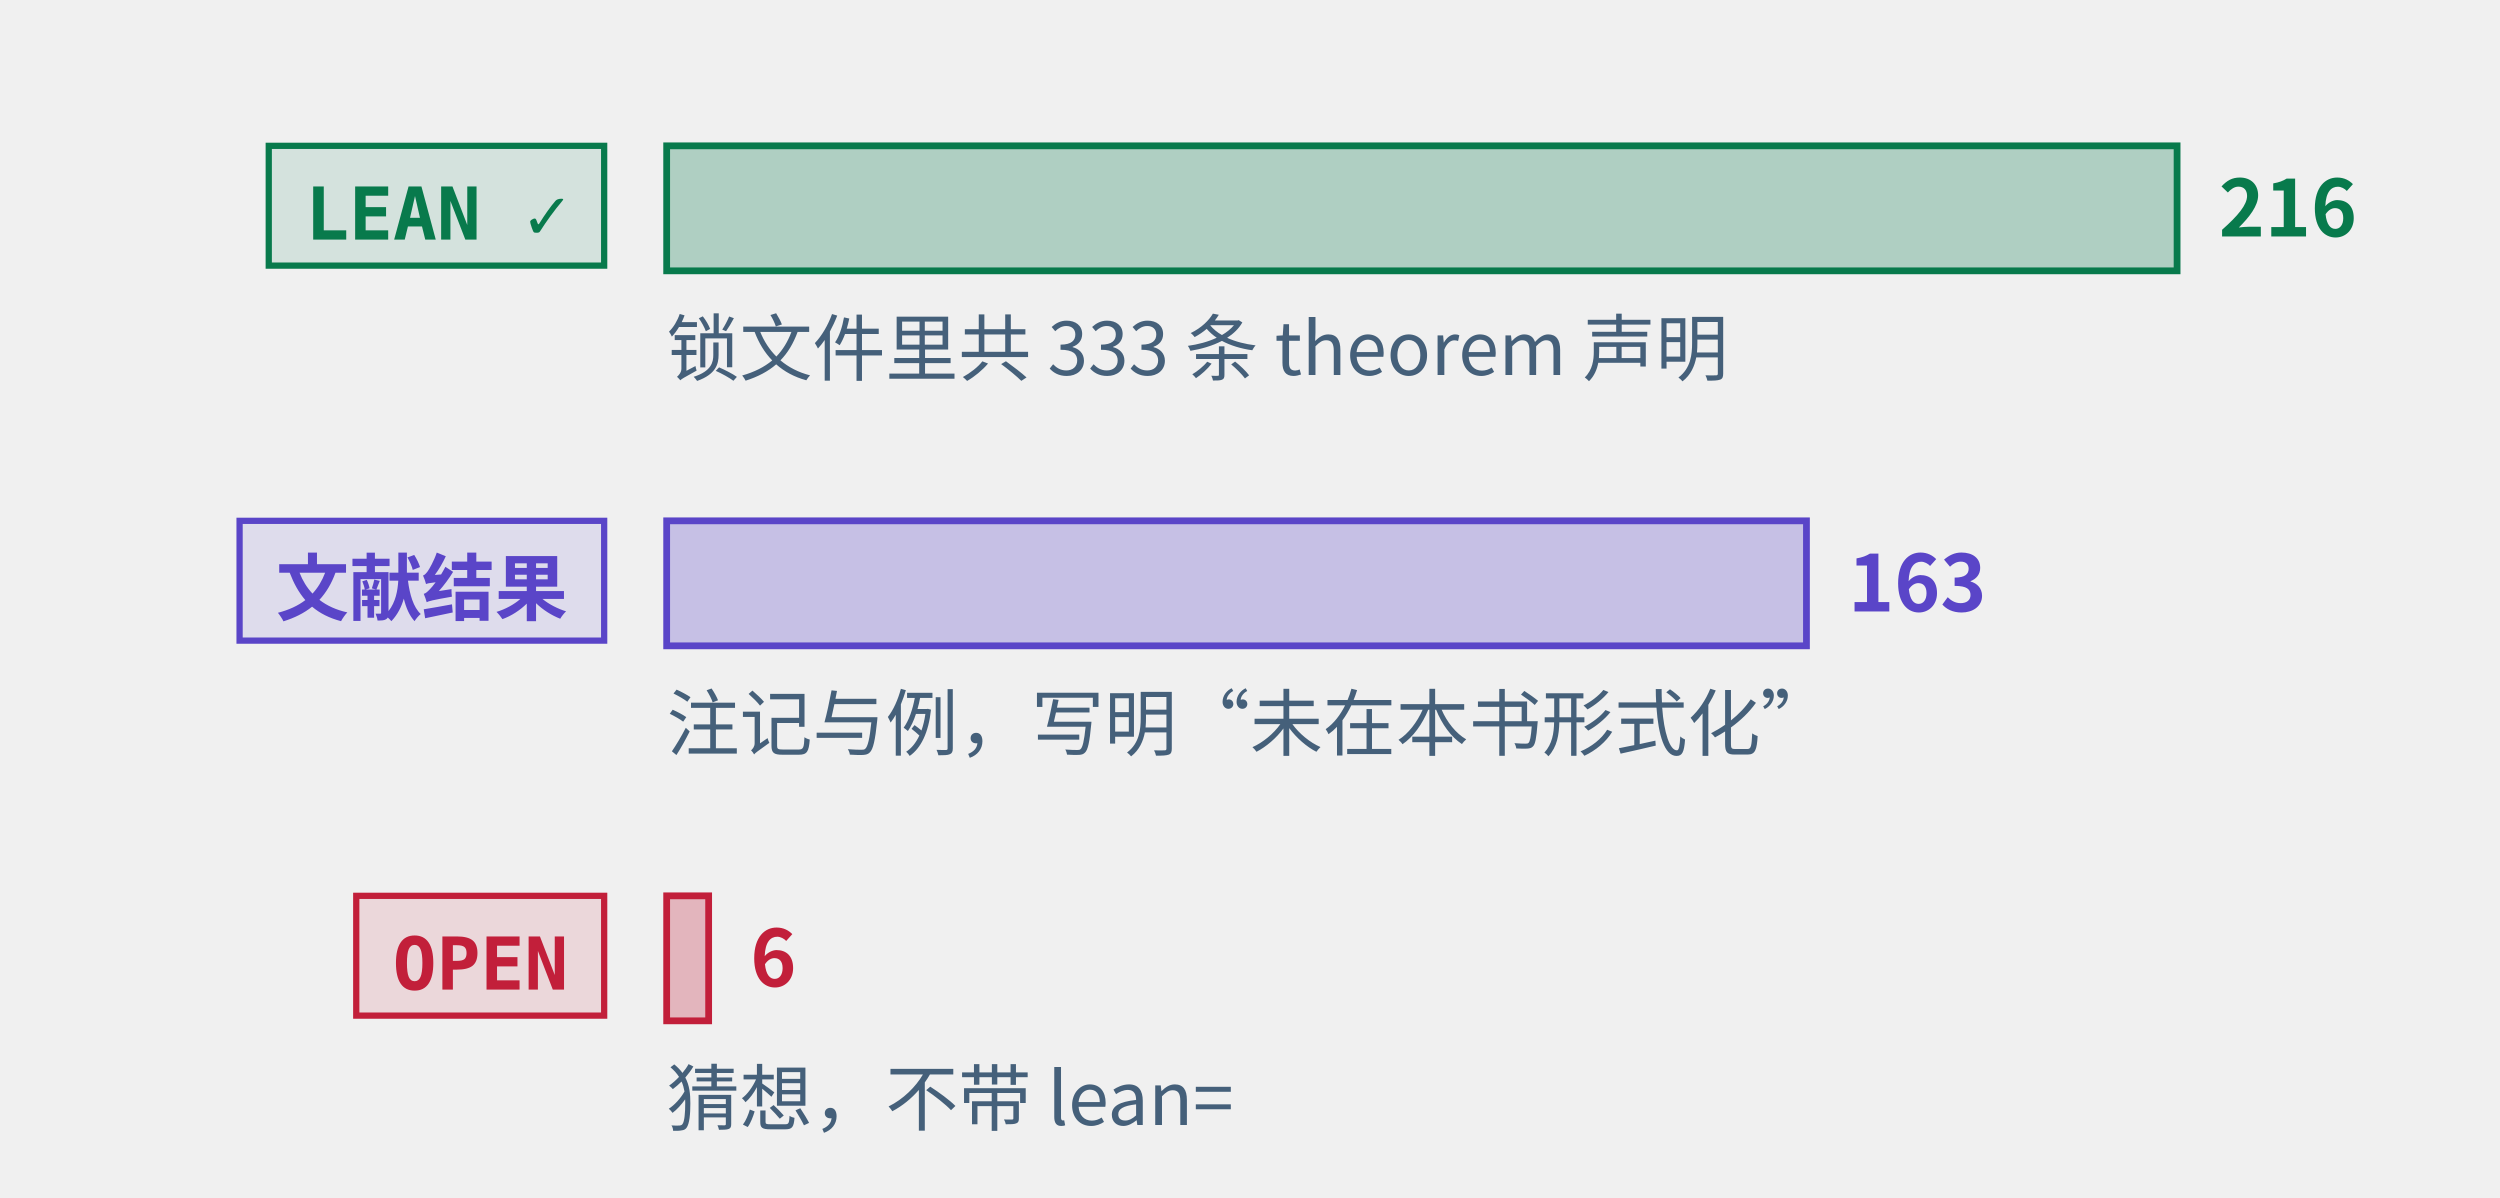
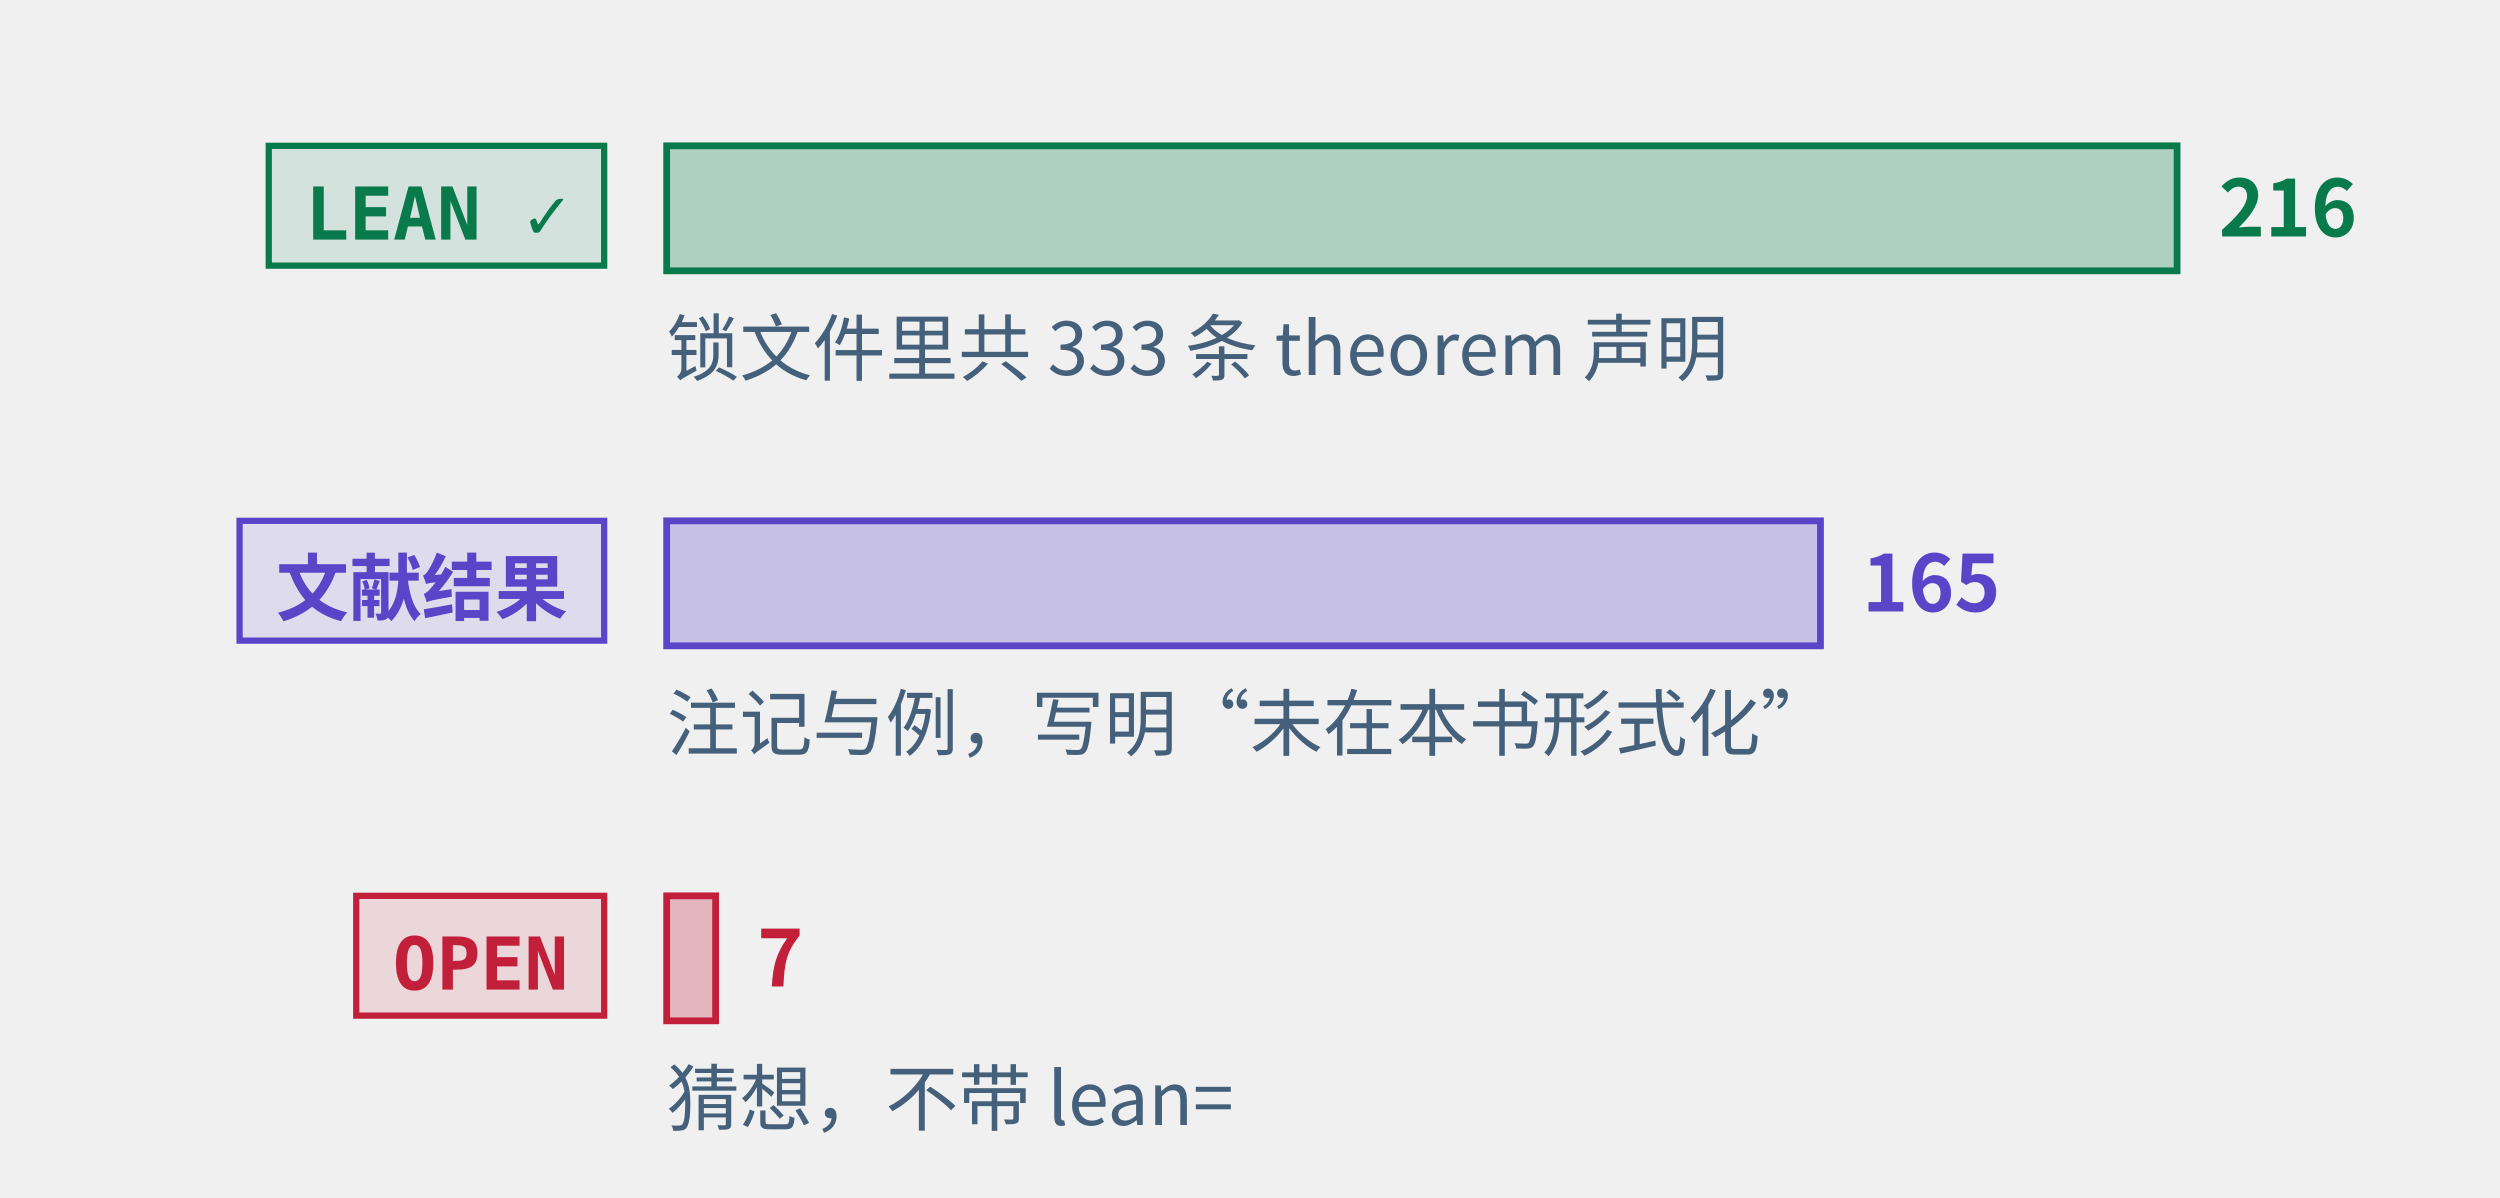
<svg xmlns="http://www.w3.org/2000/svg" class="tr-fig" data-tr-fig="prelude-three-tiers" data-lang="zh" viewBox="0 0 480 230" width="480" height="230" font-family="'Noto Sans SC', 'Noto Sans CJK SC', 'Source Sans 3', 'PingFang SC', 'Microsoft YaHei', system-ui, sans-serif" role="img" aria-label="三条横条，各配一个标签。最上面一条绿色，标签 LEAN ✓，是带 Lean 引用的定理、引理、命题与推论的条数，最长；中间一条紫色，标签“文献结果”，是标明文献结果的注记与例的条数；最下面一条红色，标签 OPEN，是开放猜想的条数，很短。每条横条末端写着条数，绿色一条下面另注锁文件里 theorem 声明的条数。">
  <style>.ts-ink{stroke:#0b1622}.tf-ink{fill:#0b1622}.ts-dim{stroke:#45607a}.tf-dim{fill:#45607a}.ts-faint{stroke:#9db3c4}.tf-faint{fill:#9db3c4}.ts-edge{stroke:#b9d0dd}.tf-edge{fill:#b9d0dd}.ts-hot{stroke:#5f9bb5}.tf-hot{fill:#5f9bb5}.ts-bg{stroke:#ffffff}.tf-bg{fill:#ffffff}.ts-panel{stroke:#eef5f9}.tf-panel{fill:#eef5f9}.ts-sheet{stroke:#f7fbfd}.tf-sheet{fill:#f7fbfd}.ts-cyan{stroke:#007c8a}.tf-cyan{fill:#007c8a}.ts-magenta{stroke:#b0128f}.tf-magenta{fill:#b0128f}.ts-amber{stroke:#946200}.tf-amber{fill:#946200}.ts-violet{stroke:#5a45c8}.tf-violet{fill:#5a45c8}.ts-ok{stroke:#087a4c}.tf-ok{fill:#087a4c}.ts-warn{stroke:#c21f3a}.tf-warn{fill:#c21f3a}.ts-blue{stroke:#1d5fd0}.tf-blue{fill:#1d5fd0}.ts-orange{stroke:#b85410}.tf-orange{fill:#b85410}.ts-sigma{stroke:#28405a}.tf-sigma{fill:#28405a}@media (prefers-color-scheme:dark){.ts-ink{stroke:#d4efff}.tf-ink{fill:#d4efff}.ts-dim{stroke:#6f8ea5}.tf-dim{fill:#6f8ea5}.ts-faint{stroke:#34506a}.tf-faint{fill:#34506a}.ts-edge{stroke:#143049}.tf-edge{fill:#143049}.ts-hot{stroke:#1f5d7c}.tf-hot{fill:#1f5d7c}.ts-bg{stroke:#03060c}.tf-bg{fill:#03060c}.ts-panel{stroke:#07101b}.tf-panel{fill:#07101b}.ts-sheet{stroke:#050c16}.tf-sheet{fill:#050c16}.ts-cyan{stroke:#19f0ff}.tf-cyan{fill:#19f0ff}.ts-magenta{stroke:#ff2fd0}.tf-magenta{fill:#ff2fd0}.ts-amber{stroke:#ffc83d}.tf-amber{fill:#ffc83d}.ts-violet{stroke:#9d8cff}.tf-violet{fill:#9d8cff}.ts-ok{stroke:#46ffb2}.tf-ok{fill:#46ffb2}.ts-warn{stroke:#ff5064}.tf-warn{fill:#ff5064}.ts-blue{stroke:#2a7bff}.tf-blue{fill:#2a7bff}.ts-orange{stroke:#ff8a3c}.tf-orange{fill:#ff8a3c}.ts-sigma{stroke:#cfe3ff}.tf-sigma{fill:#cfe3ff}}</style>
  <rect x="51.6" y="28" width="64.4" height="23" class="ts-ok tf-ok" stroke-width="1.2" fill-opacity="0.12" />
  <text class="tf-ok tr-fig-mono" x="58.6" y="46" font-size="14" font-family="'JetBrains Mono', 'DejaVu Sans Mono', ui-monospace, Menlo, Consolas, monospace" font-weight="600">LEAN ✓</text>
  <rect x="128" y="28" width="290" height="24" class="ts-ok tf-ok" stroke-width="1.3" fill-opacity="0.28" />
  <text class="tf-ok" x="426" y="45.4" font-size="15" font-weight="600">216</text>
  <rect x="46" y="100" width="70" height="23" class="ts-violet tf-violet" stroke-width="1.2" fill-opacity="0.12" />
  <text class="tf-violet tr-fig-mono" x="53" y="118" font-size="14" font-family="'JetBrains Mono', 'DejaVu Sans Mono', ui-monospace, Menlo, Consolas, monospace" font-weight="600">文献结果</text>
-   <rect x="128" y="100" width="218.84" height="24" class="ts-violet tf-violet" stroke-width="1.3" fill-opacity="0.28" />
-   <text class="tf-violet" x="354.84" y="117.4" font-size="15" font-weight="600">163</text>
+   <rect x="128" y="100" width="221.53" height="24" class="ts-violet tf-violet" stroke-width="1.3" fill-opacity="0.28" />
+   <text class="tf-violet" x="357.53" y="117.4" font-size="15" font-weight="600">165</text>
  <rect x="68.4" y="172" width="47.6" height="23" class="ts-warn tf-warn" stroke-width="1.2" fill-opacity="0.12" />
  <text class="tf-warn tr-fig-mono" x="75.4" y="190" font-size="14" font-family="'JetBrains Mono', 'DejaVu Sans Mono', ui-monospace, Menlo, Consolas, monospace" font-weight="600">OPEN</text>
-   <rect x="128" y="172" width="8.06" height="24" class="ts-warn tf-warn" stroke-width="1.3" fill-opacity="0.28" />
-   <text class="tf-warn" x="144.06" y="189.4" font-size="15" font-weight="600">6</text>
+   <rect x="128" y="172" width="9.4" height="24" class="ts-warn tf-warn" stroke-width="1.3" fill-opacity="0.28" />
+   <text class="tf-warn" x="145.4" y="189.4" font-size="15" font-weight="600">7</text>
  <text class="tf-dim" x="128" y="72" font-size="14">锁文件里共 333 条 theorem 声明</text>
  <text class="tf-dim" x="128" y="144" font-size="14">注记与例，写明“未在本书形式化”</text>
  <text class="tf-dim" x="128" y="216" font-size="14">猜想，不带 lean=</text>
</svg>
